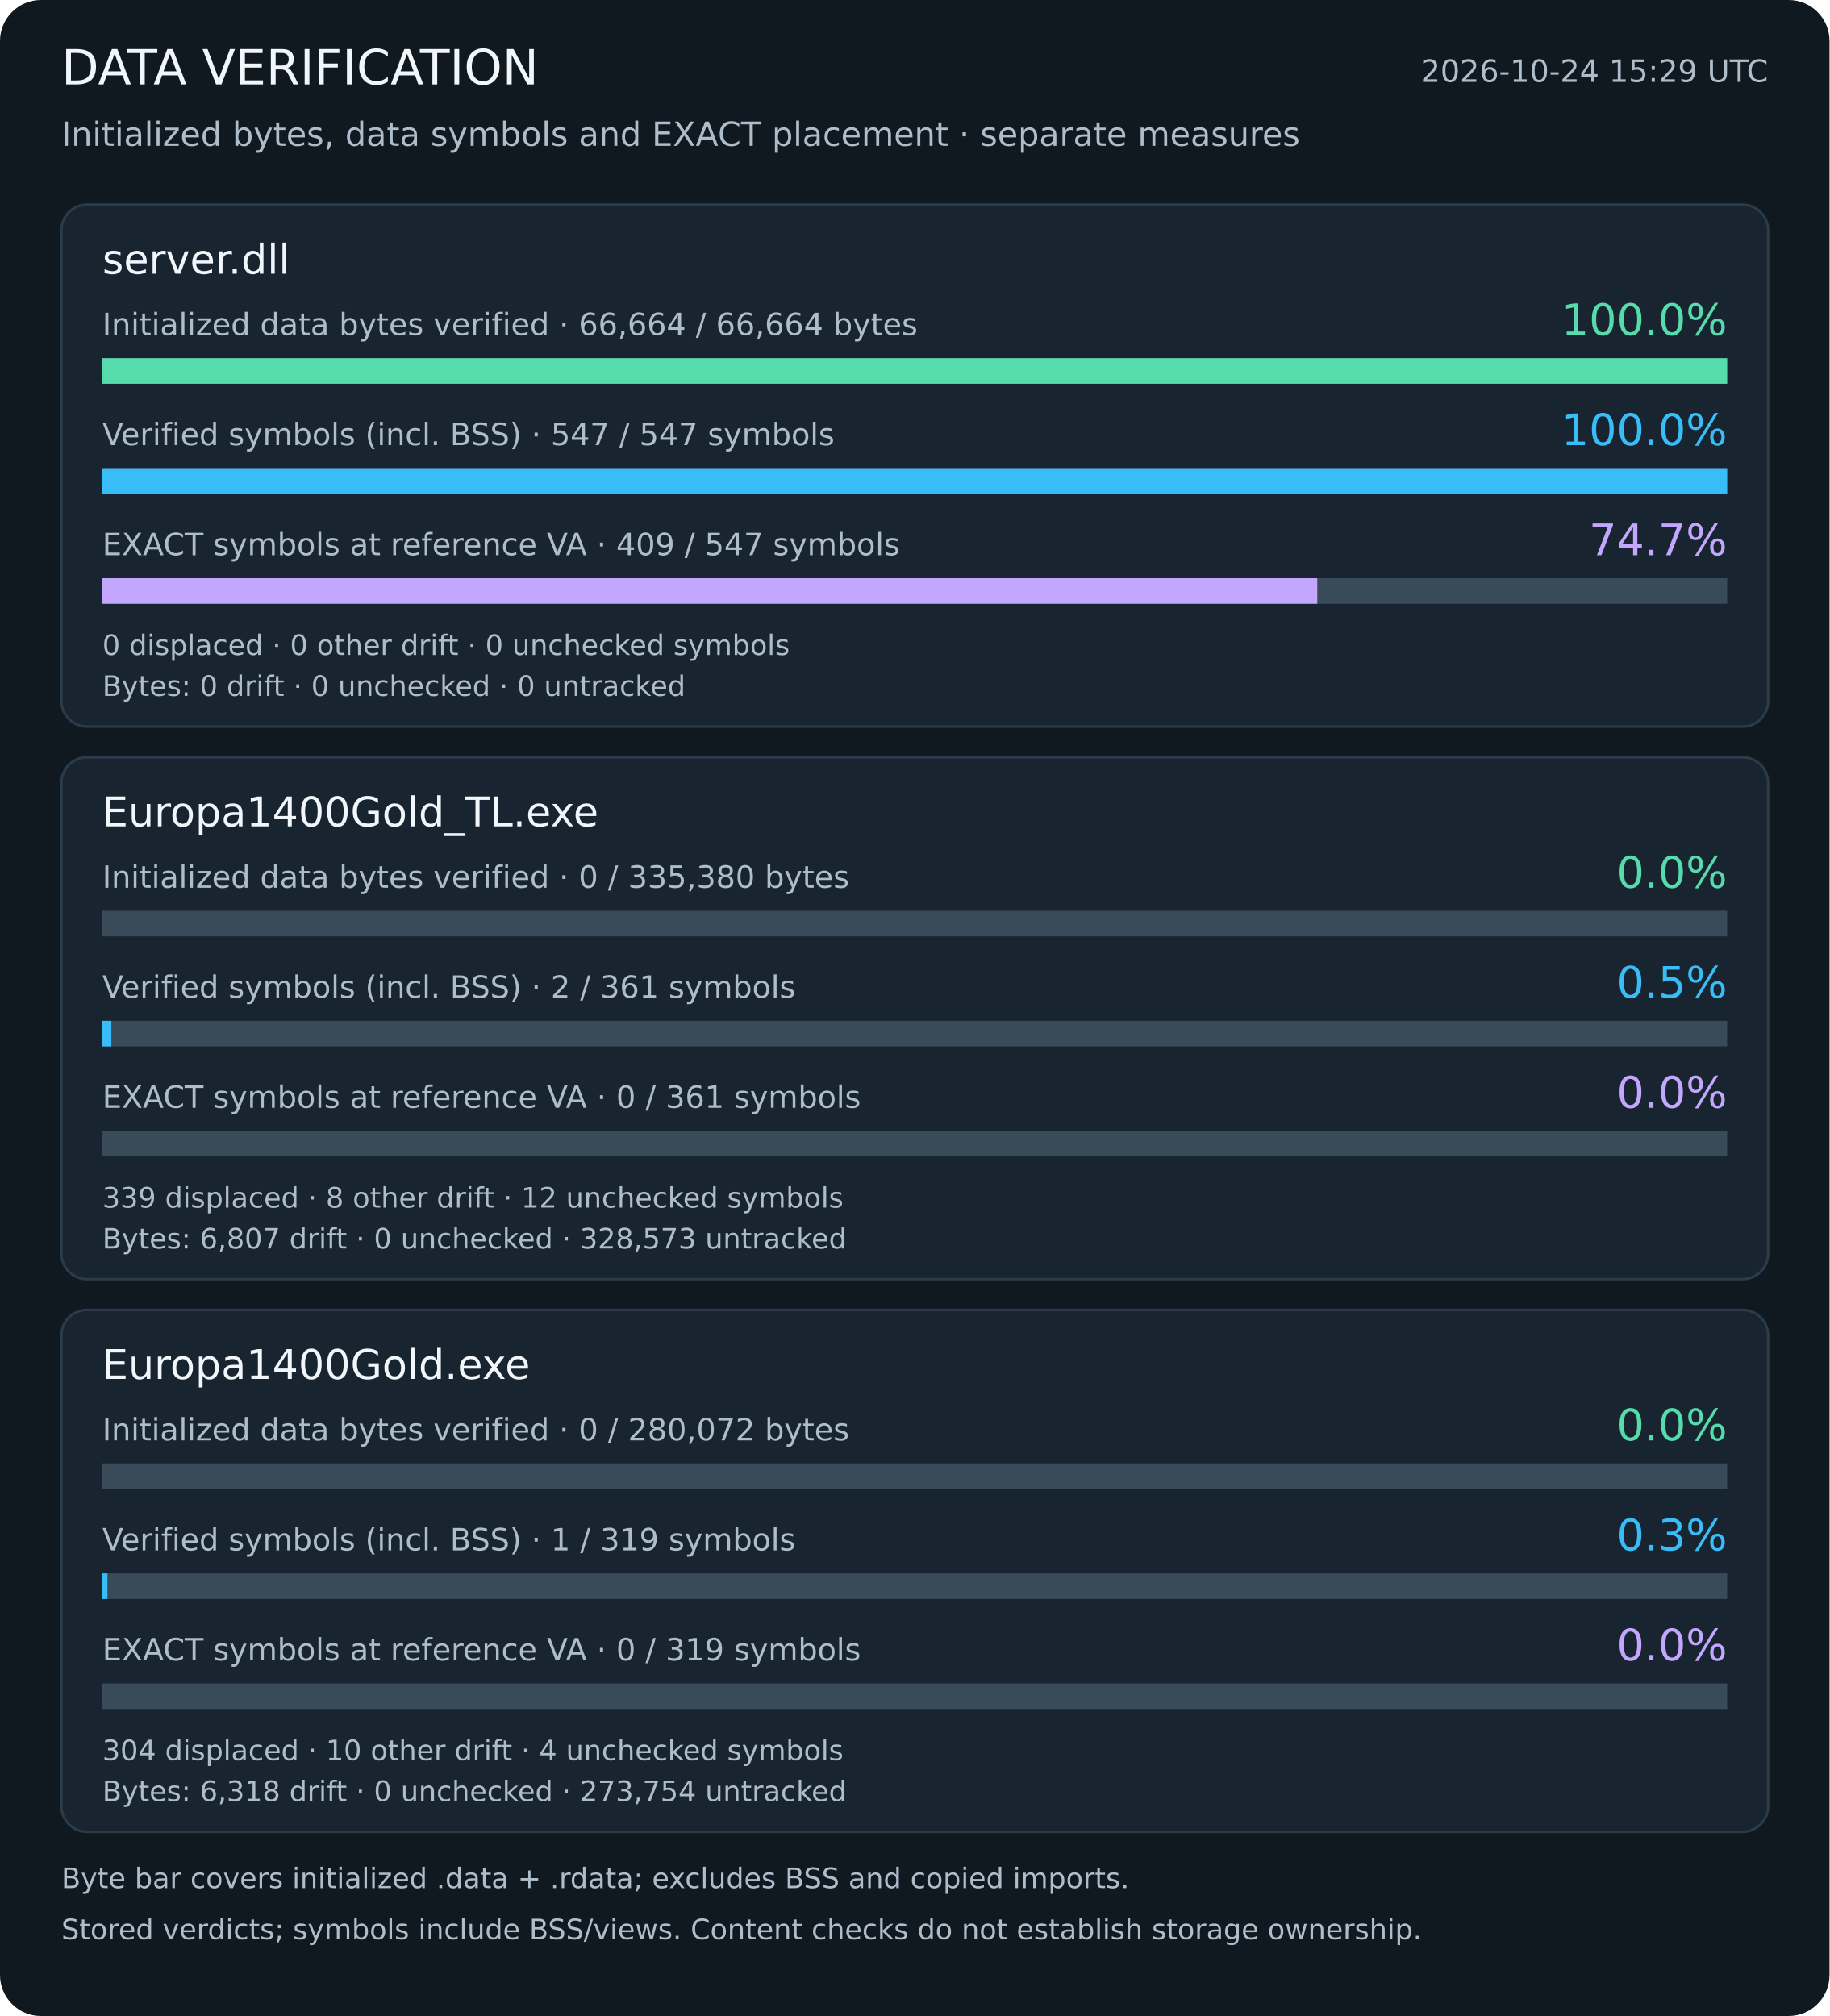
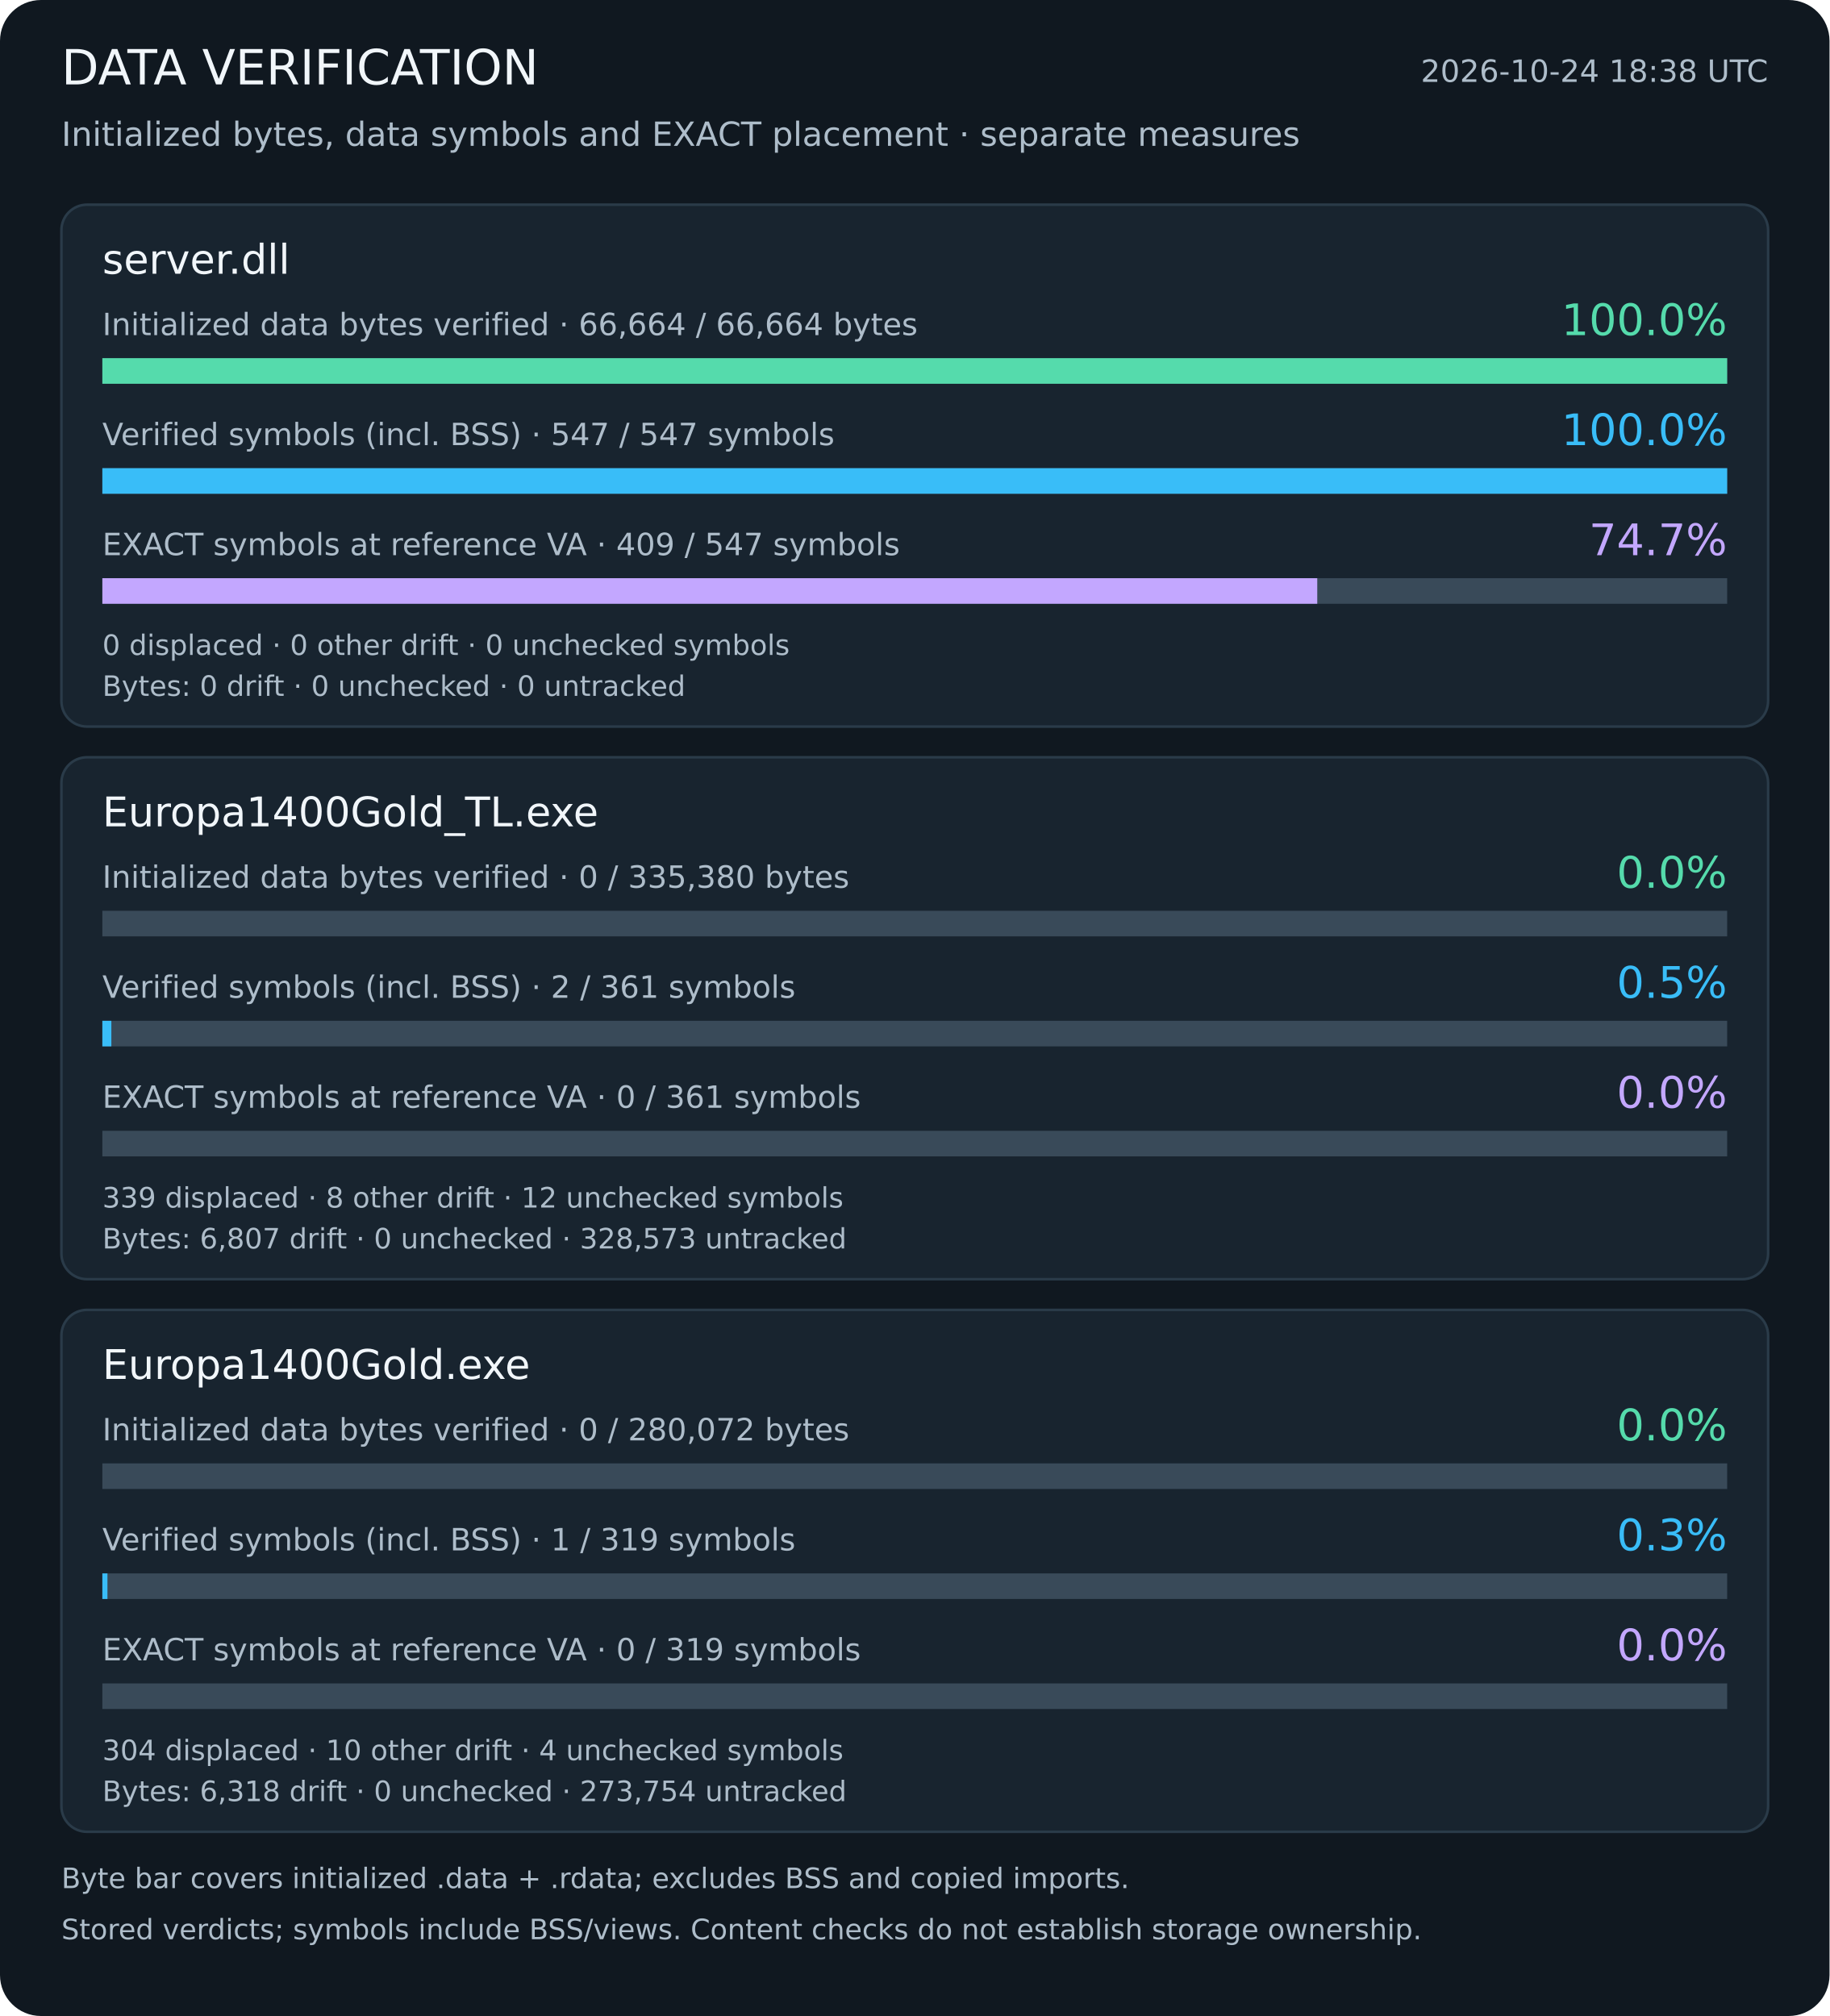
<svg xmlns="http://www.w3.org/2000/svg" width="715" height="788" viewBox="0 0 715 788" role="img" aria-labelledby="title description">
  <rect width="715" height="788" rx="16" fill="#101820" />
  <g font-family="DejaVu Sans, sans-serif">
    <text x="24" y="33" font-size="19" fill="#f1f6fa" text-anchor="start">DATA VERIFICATION</text>
-     <text x="691" y="32" font-size="12" fill="#aebdca" text-anchor="end">2026-10-24 15:29 UTC</text>
+     <text x="691" y="32" font-size="12" fill="#aebdca" text-anchor="end">2026-10-24 18:38 UTC</text>
    <text x="24" y="57" font-size="13" fill="#aebdca" text-anchor="start">Initialized bytes, data symbols and EXACT placement · separate measures</text>
    <rect x="24" y="80" width="667" height="204" rx="10" fill="#18242f" stroke="#2a3b49" />
    <text x="40" y="107" font-size="16" fill="#f1f6fa" text-anchor="start">server.dll</text>
    <text x="40" y="131" font-size="12" fill="#aebdca" text-anchor="start">Initialized data bytes verified · 66,664 / 66,664 bytes</text>
    <text x="675" y="131" font-size="17" fill="#55dbac" text-anchor="end">100.0%</text>
    <rect x="40" y="140" width="635" height="10" fill="#394a59" />
    <rect x="40" y="140" width="635.00" height="10" fill="#55dbac" />
    <text x="40" y="174" font-size="12" fill="#aebdca" text-anchor="start">Verified symbols (incl. BSS) · 547 / 547 symbols</text>
    <text x="675" y="174" font-size="17" fill="#39bdf8" text-anchor="end">100.0%</text>
    <rect x="40" y="183" width="635" height="10" fill="#394a59" />
    <rect x="40" y="183" width="635.00" height="10" fill="#39bdf8" />
    <text x="40" y="217" font-size="12" fill="#aebdca" text-anchor="start">EXACT symbols at reference VA · 409 / 547 symbols</text>
    <text x="675" y="217" font-size="17" fill="#c3a7ff" text-anchor="end">74.7%</text>
    <rect x="40" y="226" width="635" height="10" fill="#394a59" />
    <rect x="40" y="226" width="474.80" height="10" fill="#c3a7ff" />
    <text x="40" y="256" font-size="11" fill="#aebdca" text-anchor="start">0 displaced · 0 other drift · 0 unchecked symbols</text>
    <text x="40" y="272" font-size="11" fill="#aebdca" text-anchor="start">Bytes: 0 drift · 0 unchecked · 0 untracked</text>
    <rect x="24" y="296" width="667" height="204" rx="10" fill="#18242f" stroke="#2a3b49" />
    <text x="40" y="323" font-size="16" fill="#f1f6fa" text-anchor="start">Europa1400Gold_TL.exe</text>
    <text x="40" y="347" font-size="12" fill="#aebdca" text-anchor="start">Initialized data bytes verified · 0 / 335,380 bytes</text>
    <text x="675" y="347" font-size="17" fill="#55dbac" text-anchor="end">0.0%</text>
    <rect x="40" y="356" width="635" height="10" fill="#394a59" />
    <text x="40" y="390" font-size="12" fill="#aebdca" text-anchor="start">Verified symbols (incl. BSS) · 2 / 361 symbols</text>
    <text x="675" y="390" font-size="17" fill="#39bdf8" text-anchor="end">0.5%</text>
    <rect x="40" y="399" width="635" height="10" fill="#394a59" />
    <rect x="40" y="399" width="3.52" height="10" fill="#39bdf8" />
    <text x="40" y="433" font-size="12" fill="#aebdca" text-anchor="start">EXACT symbols at reference VA · 0 / 361 symbols</text>
    <text x="675" y="433" font-size="17" fill="#c3a7ff" text-anchor="end">0.0%</text>
    <rect x="40" y="442" width="635" height="10" fill="#394a59" />
    <text x="40" y="472" font-size="11" fill="#aebdca" text-anchor="start">339 displaced · 8 other drift · 12 unchecked symbols</text>
    <text x="40" y="488" font-size="11" fill="#aebdca" text-anchor="start">Bytes: 6,807 drift · 0 unchecked · 328,573 untracked</text>
    <rect x="24" y="512" width="667" height="204" rx="10" fill="#18242f" stroke="#2a3b49" />
    <text x="40" y="539" font-size="16" fill="#f1f6fa" text-anchor="start">Europa1400Gold.exe</text>
    <text x="40" y="563" font-size="12" fill="#aebdca" text-anchor="start">Initialized data bytes verified · 0 / 280,072 bytes</text>
    <text x="675" y="563" font-size="17" fill="#55dbac" text-anchor="end">0.0%</text>
    <rect x="40" y="572" width="635" height="10" fill="#394a59" />
    <text x="40" y="606" font-size="12" fill="#aebdca" text-anchor="start">Verified symbols (incl. BSS) · 1 / 319 symbols</text>
    <text x="675" y="606" font-size="17" fill="#39bdf8" text-anchor="end">0.3%</text>
    <rect x="40" y="615" width="635" height="10" fill="#394a59" />
    <rect x="40" y="615" width="1.99" height="10" fill="#39bdf8" />
    <text x="40" y="649" font-size="12" fill="#aebdca" text-anchor="start">EXACT symbols at reference VA · 0 / 319 symbols</text>
    <text x="675" y="649" font-size="17" fill="#c3a7ff" text-anchor="end">0.0%</text>
    <rect x="40" y="658" width="635" height="10" fill="#394a59" />
    <text x="40" y="688" font-size="11" fill="#aebdca" text-anchor="start">304 displaced · 10 other drift · 4 unchecked symbols</text>
    <text x="40" y="704" font-size="11" fill="#aebdca" text-anchor="start">Bytes: 6,318 drift · 0 unchecked · 273,754 untracked</text>
    <text x="24" y="738" font-size="11" fill="#aebdca" text-anchor="start">Byte bar covers initialized .data + .rdata; excludes BSS and copied imports.</text>
    <text x="24" y="758" font-size="11" fill="#aebdca" text-anchor="start">Stored verdicts; symbols include BSS/views. Content checks do not establish storage ownership.</text>
  </g>
</svg>
